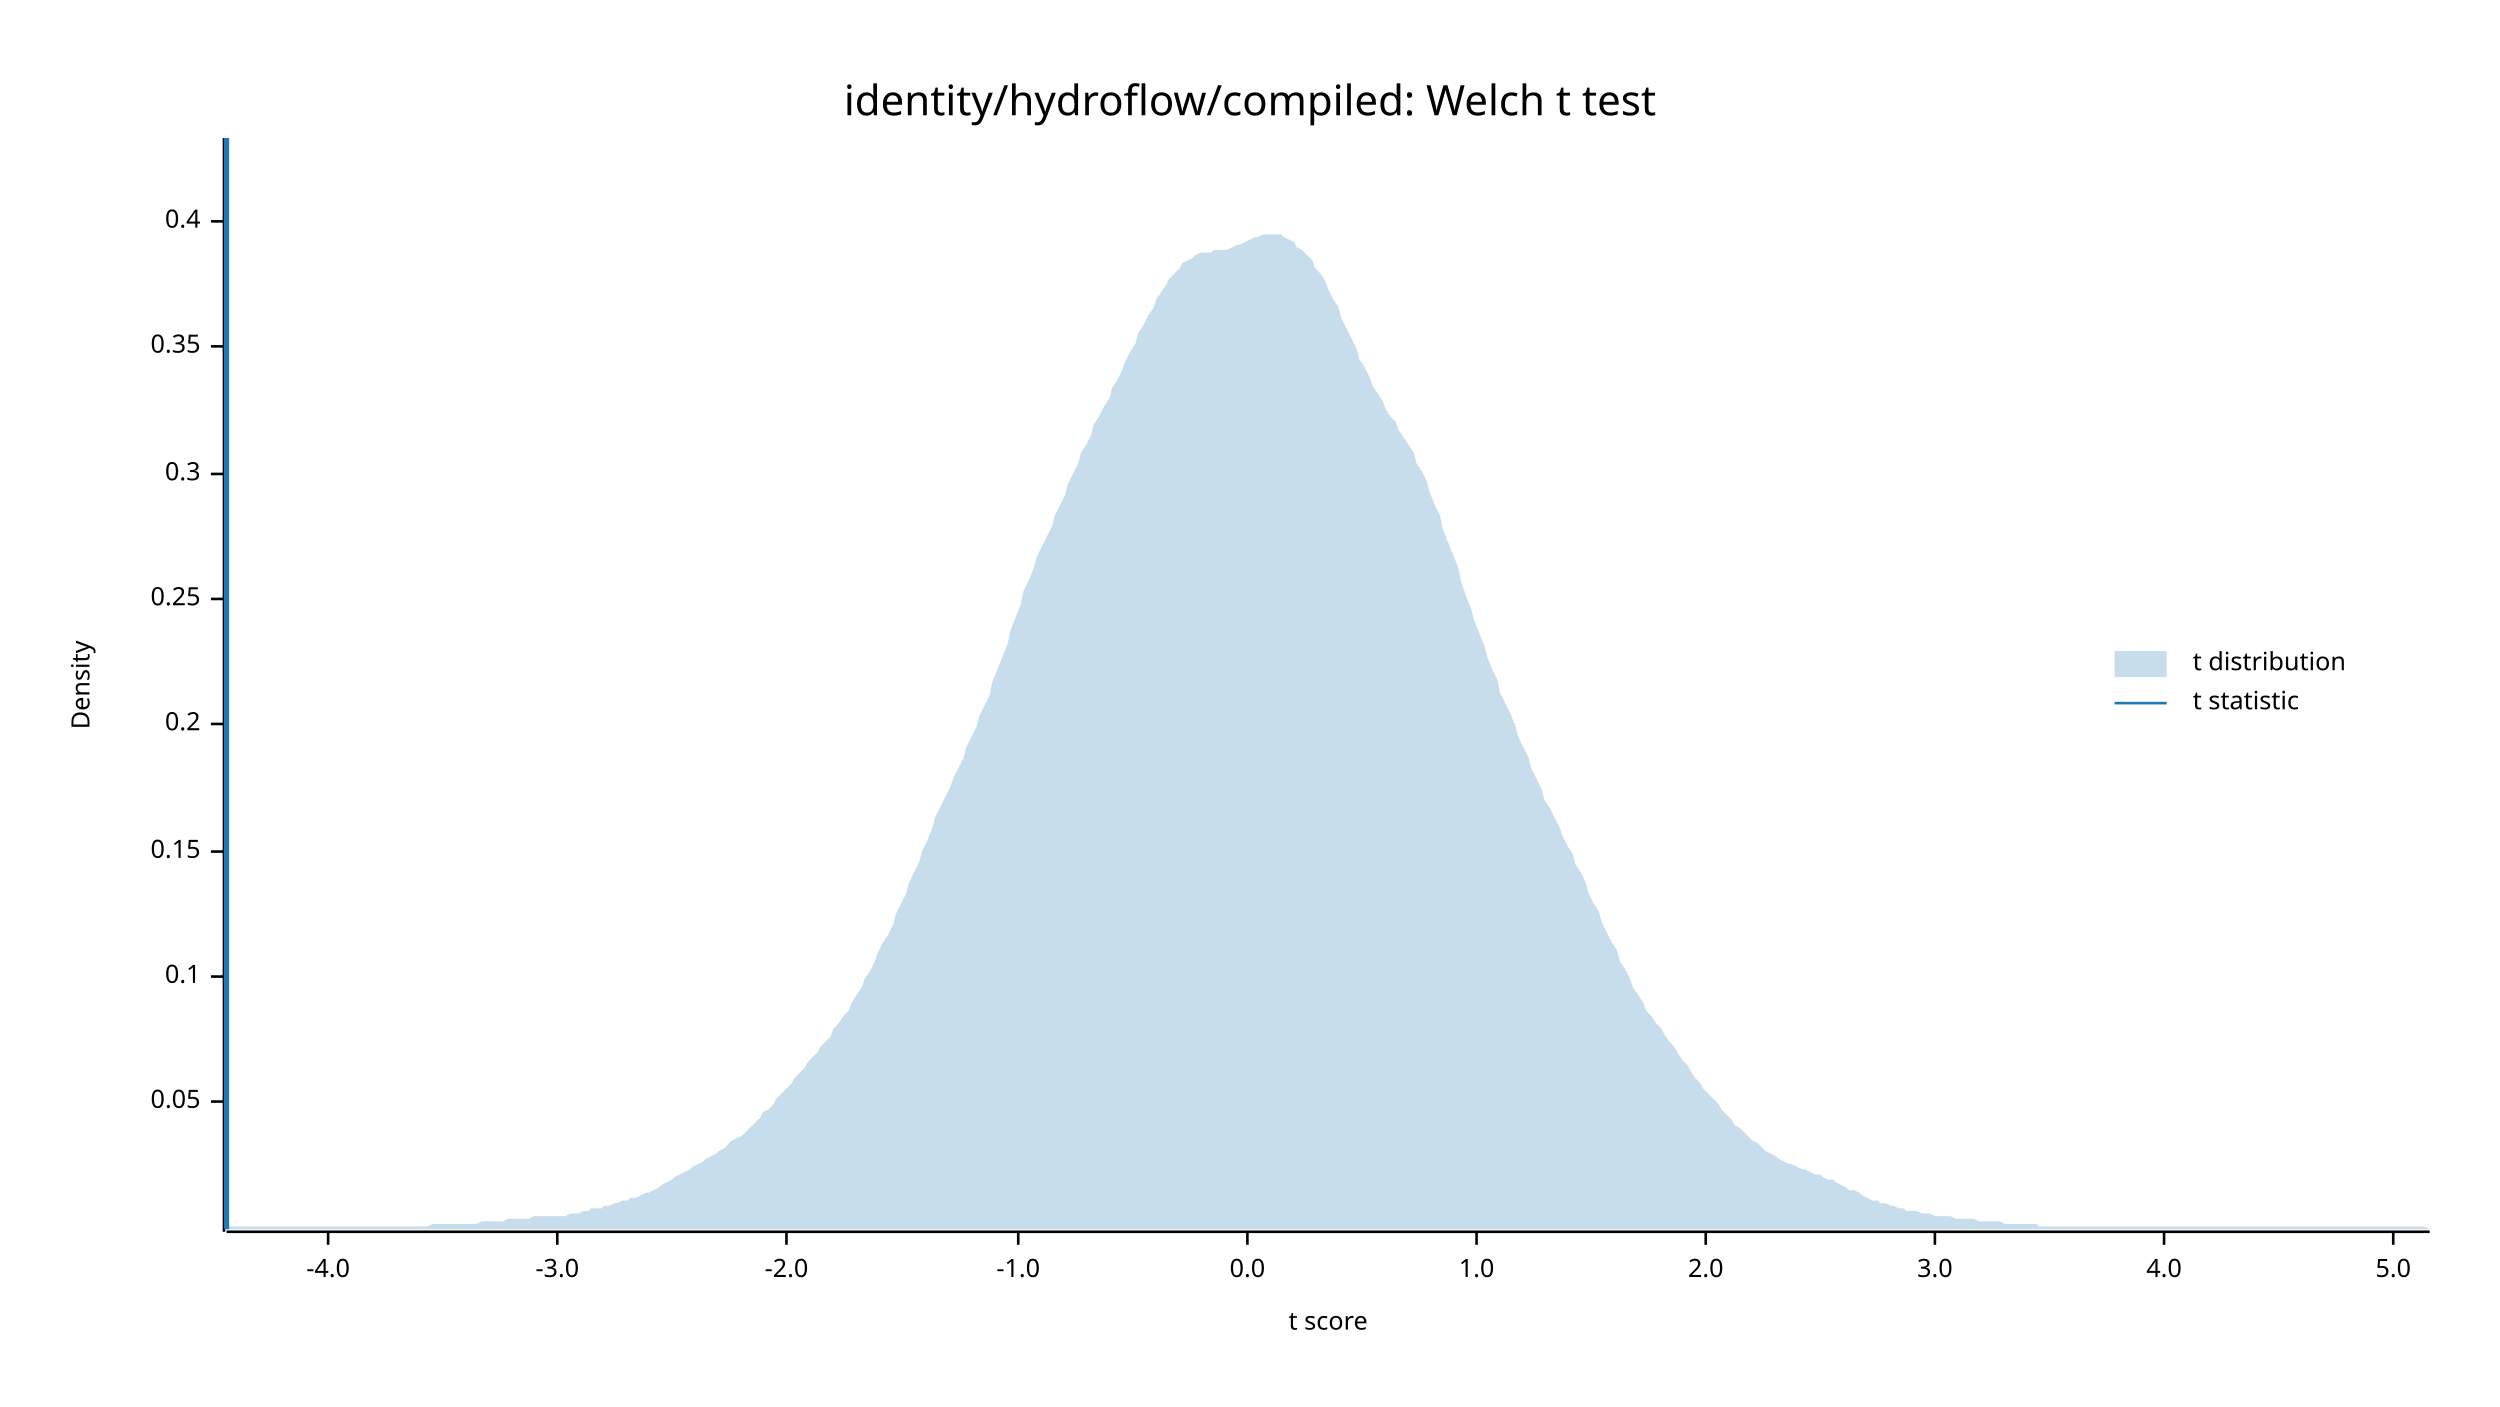
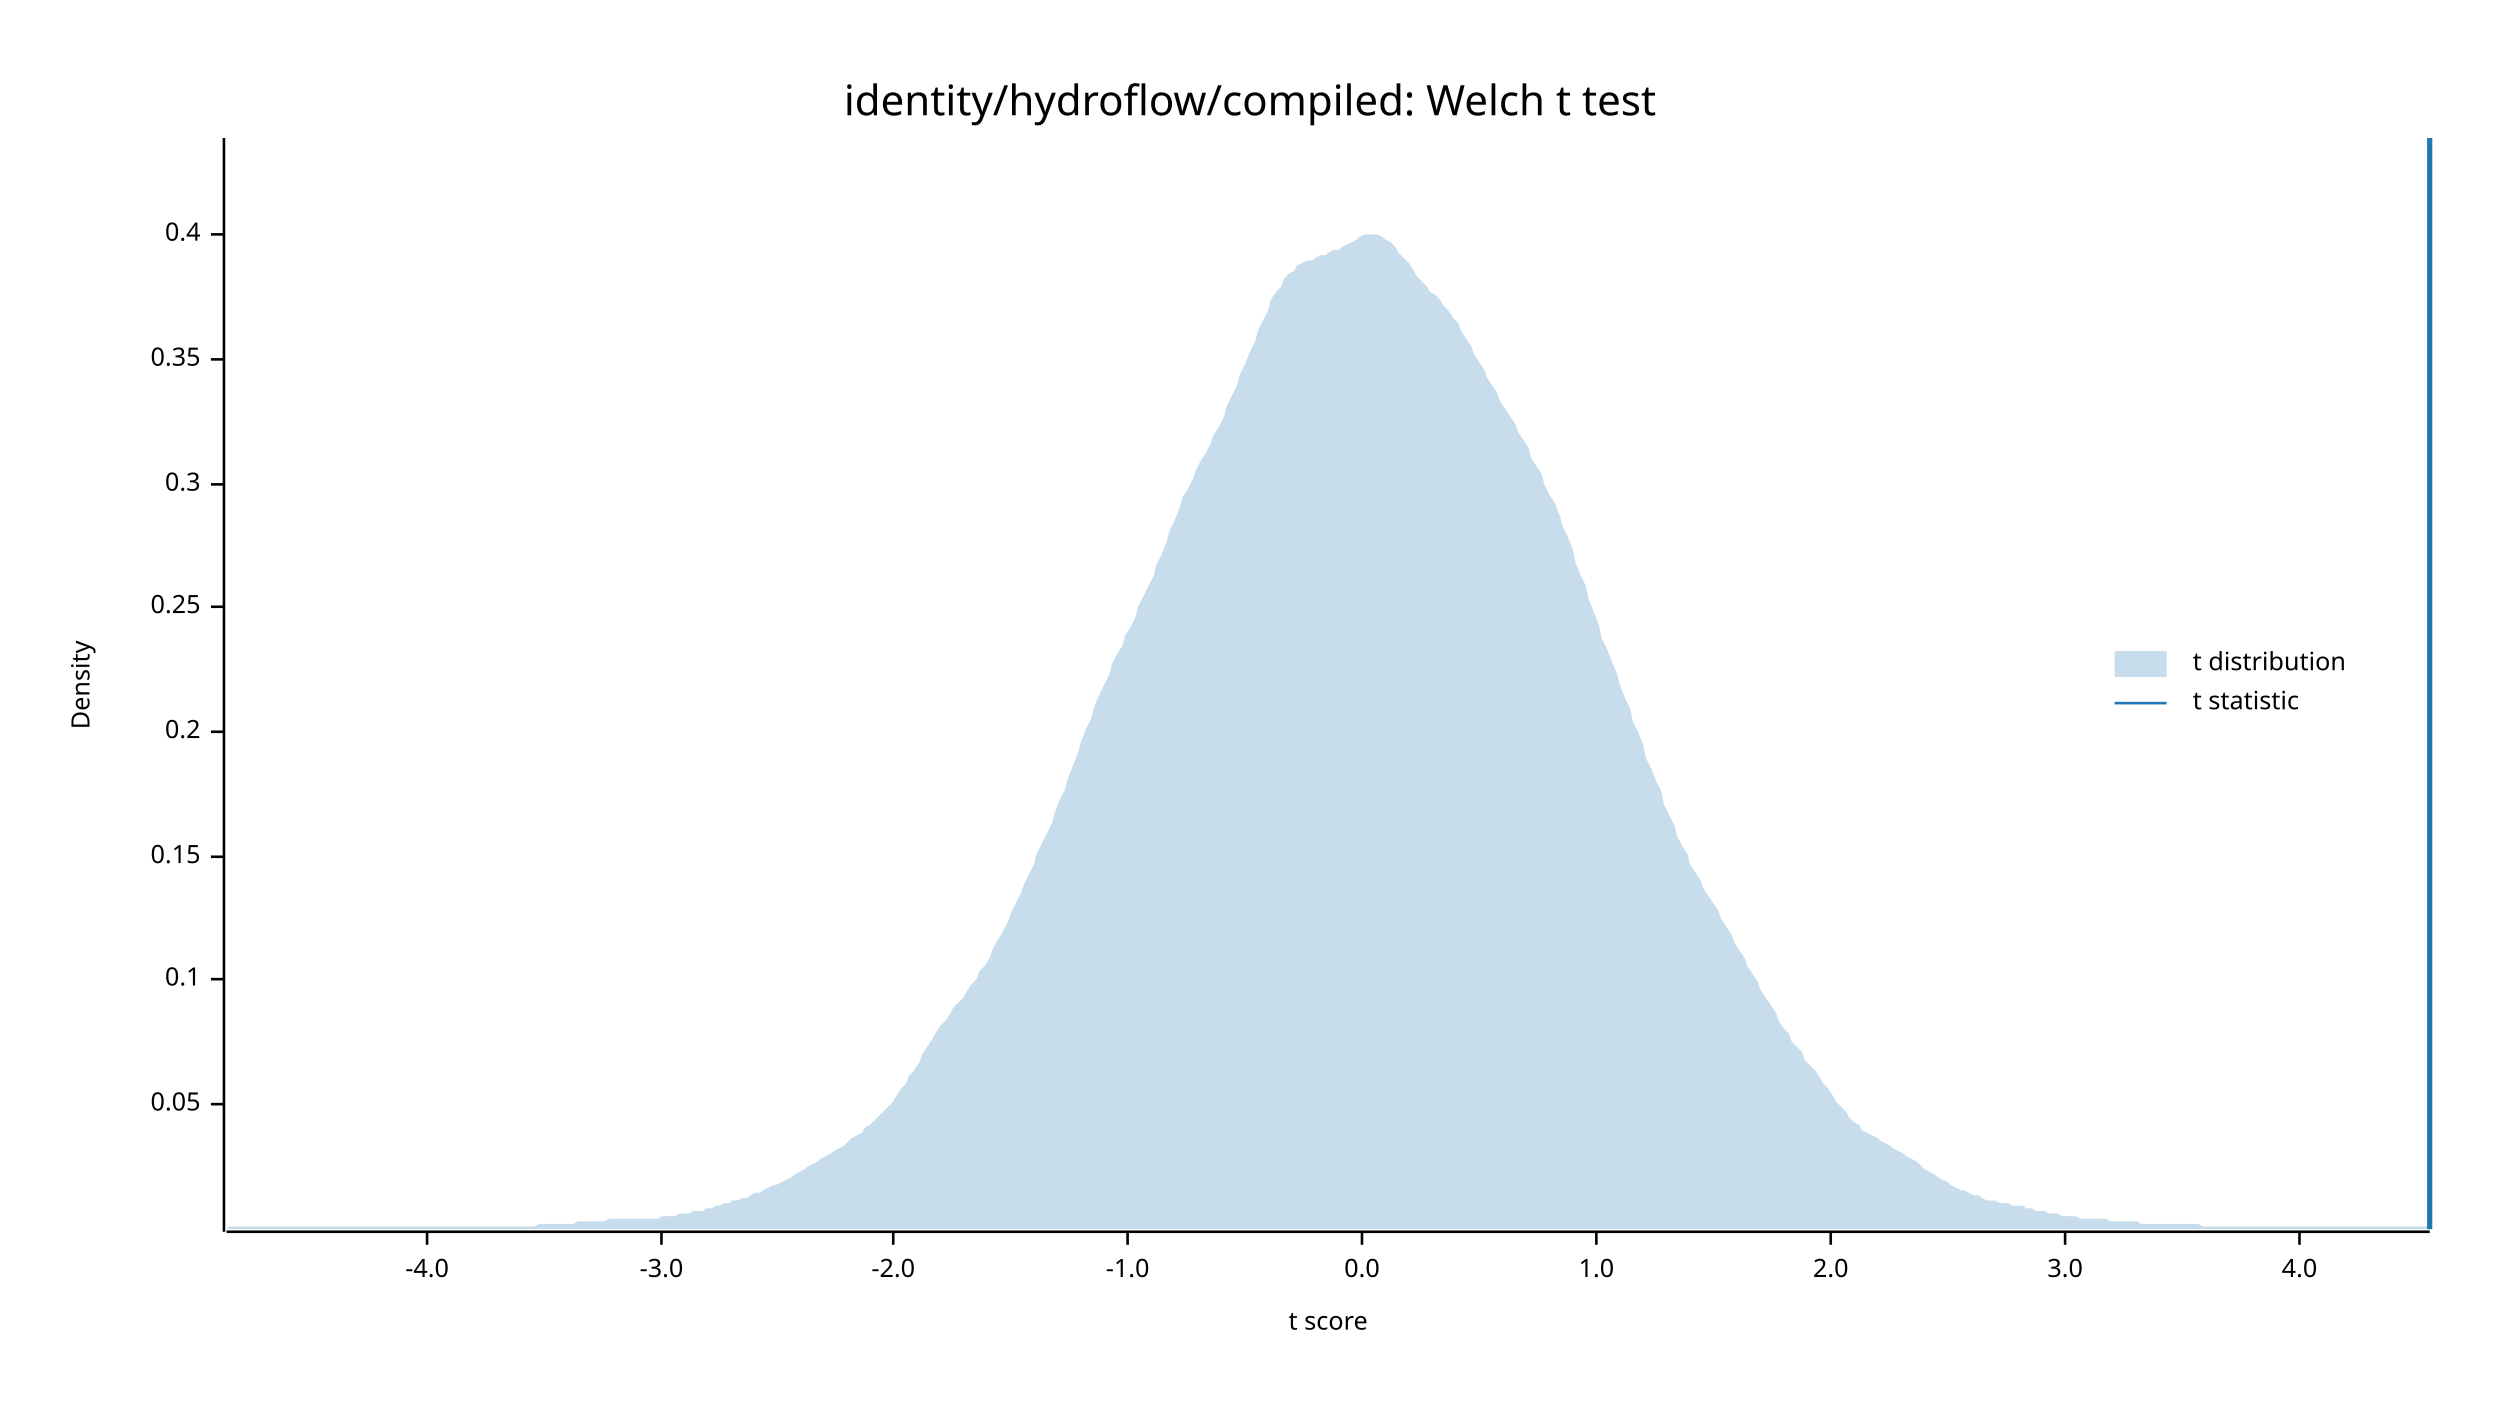
<svg xmlns="http://www.w3.org/2000/svg" width="960" height="540" viewBox="0 0 960 540">
  <text x="480" y="32" dy="0.76em" text-anchor="middle" font-family="sans-serif" font-size="16.129" opacity="1" fill="#000000">
identity/hydroflow/compiled: Welch t test
</text>
  <text x="27" y="263" dy="0.76em" text-anchor="middle" font-family="sans-serif" font-size="9.677" opacity="1" fill="#000000" transform="rotate(270, 27, 263)">
Density
</text>
  <text x="510" y="513" dy="-0.5ex" text-anchor="middle" font-family="sans-serif" font-size="9.677" opacity="1" fill="#000000">
t score
</text>
  <polyline fill="none" opacity="1" stroke="#000000" stroke-width="1" points="86,53 86,473 " />
-   <text x="77" y="423" dy="0.5ex" text-anchor="end" font-family="sans-serif" font-size="9.677" opacity="1" fill="#000000">
+   <text x="77" y="424" dy="0.5ex" text-anchor="end" font-family="sans-serif" font-size="9.677" opacity="1" fill="#000000">
0.05
</text>
-   <polyline fill="none" opacity="1" stroke="#000000" stroke-width="1" points="81,423 86,423 " />
-   <text x="77" y="375" dy="0.5ex" text-anchor="end" font-family="sans-serif" font-size="9.677" opacity="1" fill="#000000">
+   <polyline fill="none" opacity="1" stroke="#000000" stroke-width="1" points="81,424 86,424 " />
+   <text x="77" y="376" dy="0.5ex" text-anchor="end" font-family="sans-serif" font-size="9.677" opacity="1" fill="#000000">
0.1
</text>
-   <polyline fill="none" opacity="1" stroke="#000000" stroke-width="1" points="81,375 86,375 " />
-   <text x="77" y="327" dy="0.5ex" text-anchor="end" font-family="sans-serif" font-size="9.677" opacity="1" fill="#000000">
+   <polyline fill="none" opacity="1" stroke="#000000" stroke-width="1" points="81,376 86,376 " />
+   <text x="77" y="329" dy="0.5ex" text-anchor="end" font-family="sans-serif" font-size="9.677" opacity="1" fill="#000000">
0.15
</text>
-   <polyline fill="none" opacity="1" stroke="#000000" stroke-width="1" points="81,327 86,327 " />
-   <text x="77" y="278" dy="0.5ex" text-anchor="end" font-family="sans-serif" font-size="9.677" opacity="1" fill="#000000">
+   <polyline fill="none" opacity="1" stroke="#000000" stroke-width="1" points="81,329 86,329 " />
+   <text x="77" y="281" dy="0.5ex" text-anchor="end" font-family="sans-serif" font-size="9.677" opacity="1" fill="#000000">
0.2
</text>
-   <polyline fill="none" opacity="1" stroke="#000000" stroke-width="1" points="81,278 86,278 " />
-   <text x="77" y="230" dy="0.5ex" text-anchor="end" font-family="sans-serif" font-size="9.677" opacity="1" fill="#000000">
+   <polyline fill="none" opacity="1" stroke="#000000" stroke-width="1" points="81,281 86,281 " />
+   <text x="77" y="233" dy="0.5ex" text-anchor="end" font-family="sans-serif" font-size="9.677" opacity="1" fill="#000000">
0.25
</text>
-   <polyline fill="none" opacity="1" stroke="#000000" stroke-width="1" points="81,230 86,230 " />
-   <text x="77" y="182" dy="0.5ex" text-anchor="end" font-family="sans-serif" font-size="9.677" opacity="1" fill="#000000">
+   <polyline fill="none" opacity="1" stroke="#000000" stroke-width="1" points="81,233 86,233 " />
+   <text x="77" y="186" dy="0.5ex" text-anchor="end" font-family="sans-serif" font-size="9.677" opacity="1" fill="#000000">
0.3
</text>
-   <polyline fill="none" opacity="1" stroke="#000000" stroke-width="1" points="81,182 86,182 " />
-   <text x="77" y="133" dy="0.5ex" text-anchor="end" font-family="sans-serif" font-size="9.677" opacity="1" fill="#000000">
+   <polyline fill="none" opacity="1" stroke="#000000" stroke-width="1" points="81,186 86,186 " />
+   <text x="77" y="138" dy="0.5ex" text-anchor="end" font-family="sans-serif" font-size="9.677" opacity="1" fill="#000000">
0.35
</text>
-   <polyline fill="none" opacity="1" stroke="#000000" stroke-width="1" points="81,133 86,133 " />
-   <text x="77" y="85" dy="0.5ex" text-anchor="end" font-family="sans-serif" font-size="9.677" opacity="1" fill="#000000">
+   <polyline fill="none" opacity="1" stroke="#000000" stroke-width="1" points="81,138 86,138 " />
+   <text x="77" y="90" dy="0.5ex" text-anchor="end" font-family="sans-serif" font-size="9.677" opacity="1" fill="#000000">
0.4
</text>
-   <polyline fill="none" opacity="1" stroke="#000000" stroke-width="1" points="81,85 86,85 " />
+   <polyline fill="none" opacity="1" stroke="#000000" stroke-width="1" points="81,90 86,90 " />
  <polyline fill="none" opacity="1" stroke="#000000" stroke-width="1" points="87,473 933,473 " />
-   <text x="126" y="483" dy="0.76em" text-anchor="middle" font-family="sans-serif" font-size="9.677" opacity="1" fill="#000000">
+   <text x="164" y="483" dy="0.76em" text-anchor="middle" font-family="sans-serif" font-size="9.677" opacity="1" fill="#000000">
-4.0
</text>
-   <polyline fill="none" opacity="1" stroke="#000000" stroke-width="1" points="126,473 126,478 " />
-   <text x="214" y="483" dy="0.76em" text-anchor="middle" font-family="sans-serif" font-size="9.677" opacity="1" fill="#000000">
+   <polyline fill="none" opacity="1" stroke="#000000" stroke-width="1" points="164,473 164,478 " />
+   <text x="254" y="483" dy="0.76em" text-anchor="middle" font-family="sans-serif" font-size="9.677" opacity="1" fill="#000000">
-3.0
</text>
-   <polyline fill="none" opacity="1" stroke="#000000" stroke-width="1" points="214,473 214,478 " />
-   <text x="302" y="483" dy="0.76em" text-anchor="middle" font-family="sans-serif" font-size="9.677" opacity="1" fill="#000000">
+   <polyline fill="none" opacity="1" stroke="#000000" stroke-width="1" points="254,473 254,478 " />
+   <text x="343" y="483" dy="0.76em" text-anchor="middle" font-family="sans-serif" font-size="9.677" opacity="1" fill="#000000">
-2.0
</text>
-   <polyline fill="none" opacity="1" stroke="#000000" stroke-width="1" points="302,473 302,478 " />
-   <text x="391" y="483" dy="0.76em" text-anchor="middle" font-family="sans-serif" font-size="9.677" opacity="1" fill="#000000">
+   <polyline fill="none" opacity="1" stroke="#000000" stroke-width="1" points="343,473 343,478 " />
+   <text x="433" y="483" dy="0.76em" text-anchor="middle" font-family="sans-serif" font-size="9.677" opacity="1" fill="#000000">
-1.0
</text>
-   <polyline fill="none" opacity="1" stroke="#000000" stroke-width="1" points="391,473 391,478 " />
-   <text x="479" y="483" dy="0.76em" text-anchor="middle" font-family="sans-serif" font-size="9.677" opacity="1" fill="#000000">
+   <polyline fill="none" opacity="1" stroke="#000000" stroke-width="1" points="433,473 433,478 " />
+   <text x="523" y="483" dy="0.76em" text-anchor="middle" font-family="sans-serif" font-size="9.677" opacity="1" fill="#000000">
0.0
</text>
-   <polyline fill="none" opacity="1" stroke="#000000" stroke-width="1" points="479,473 479,478 " />
-   <text x="567" y="483" dy="0.76em" text-anchor="middle" font-family="sans-serif" font-size="9.677" opacity="1" fill="#000000">
+   <polyline fill="none" opacity="1" stroke="#000000" stroke-width="1" points="523,473 523,478 " />
+   <text x="613" y="483" dy="0.76em" text-anchor="middle" font-family="sans-serif" font-size="9.677" opacity="1" fill="#000000">
1.0
</text>
-   <polyline fill="none" opacity="1" stroke="#000000" stroke-width="1" points="567,473 567,478 " />
-   <text x="655" y="483" dy="0.76em" text-anchor="middle" font-family="sans-serif" font-size="9.677" opacity="1" fill="#000000">
+   <polyline fill="none" opacity="1" stroke="#000000" stroke-width="1" points="613,473 613,478 " />
+   <text x="703" y="483" dy="0.76em" text-anchor="middle" font-family="sans-serif" font-size="9.677" opacity="1" fill="#000000">
2.0
</text>
-   <polyline fill="none" opacity="1" stroke="#000000" stroke-width="1" points="655,473 655,478 " />
-   <text x="743" y="483" dy="0.76em" text-anchor="middle" font-family="sans-serif" font-size="9.677" opacity="1" fill="#000000">
+   <polyline fill="none" opacity="1" stroke="#000000" stroke-width="1" points="703,473 703,478 " />
+   <text x="793" y="483" dy="0.76em" text-anchor="middle" font-family="sans-serif" font-size="9.677" opacity="1" fill="#000000">
3.0
</text>
-   <polyline fill="none" opacity="1" stroke="#000000" stroke-width="1" points="743,473 743,478 " />
-   <text x="831" y="483" dy="0.76em" text-anchor="middle" font-family="sans-serif" font-size="9.677" opacity="1" fill="#000000">
+   <polyline fill="none" opacity="1" stroke="#000000" stroke-width="1" points="793,473 793,478 " />
+   <text x="883" y="483" dy="0.76em" text-anchor="middle" font-family="sans-serif" font-size="9.677" opacity="1" fill="#000000">
4.0
</text>
-   <polyline fill="none" opacity="1" stroke="#000000" stroke-width="1" points="831,473 831,478 " />
-   <text x="919" y="483" dy="0.76em" text-anchor="middle" font-family="sans-serif" font-size="9.677" opacity="1" fill="#000000">
- 5.0
- </text>
-   <polyline fill="none" opacity="1" stroke="#000000" stroke-width="1" points="919,473 919,478 " />
-   <polygon opacity="0.25" fill="#1F78B4" points="87,472 88,471 90,471 92,471 93,471 95,471 97,471 98,471 100,471 102,471 103,471 105,471 107,471 109,471 110,471 112,471 114,471 115,471 117,471 119,471 120,471 122,471 124,471 125,471 127,471 129,471 131,471 132,471 134,471 136,471 137,471 139,471 141,471 142,471 144,471 146,471 148,471 149,471 151,471 153,471 154,471 156,471 158,471 159,471 161,471 163,471 164,471 166,470 168,470 170,470 171,470 173,470 175,470 176,470 178,470 180,470 181,470 183,470 185,469 187,469 188,469 190,469 192,469 193,469 195,468 197,468 198,468 200,468 202,468 203,468 205,467 207,467 209,467 210,467 212,467 214,467 215,467 217,467 219,466 220,466 222,466 224,465 226,465 227,464 229,464 231,464 232,463 234,463 236,462 237,462 239,461 241,461 242,460 244,460 246,459 248,458 249,458 251,457 253,456 254,455 256,454 258,453 259,452 261,451 263,450 265,449 266,448 268,447 270,446 271,445 273,444 275,443 276,442 278,441 280,439 281,438 283,437 285,436 287,434 288,433 290,431 292,429 293,427 295,426 297,424 298,422 300,420 302,418 304,416 305,414 307,412 309,410 310,408 312,406 314,404 315,402 317,400 319,398 320,395 322,393 324,390 326,388 327,385 329,382 331,379 332,376 334,373 336,369 337,366 339,362 341,359 343,355 344,351 346,347 348,343 349,339 351,335 353,331 354,327 356,323 358,318 359,314 361,310 363,306 365,302 366,299 368,295 370,291 371,287 373,283 375,279 376,275 378,271 380,267 381,262 383,257 385,252 387,247 388,242 390,237 392,232 393,227 395,223 397,218 398,214 400,210 402,206 404,202 405,198 407,194 409,190 410,186 412,182 414,178 415,174 417,171 419,167 420,163 422,160 424,156 426,153 427,149 429,146 431,142 432,139 434,135 436,132 437,128 439,125 441,121 443,118 444,115 446,112 448,109 449,107 451,105 453,103 454,101 456,100 458,99 459,98 461,97 463,97 465,97 466,96 468,96 470,96 471,96 473,95 475,94 476,94 478,93 480,92 482,91 483,91 485,90 487,90 488,90 490,90 492,90 493,91 495,92 497,93 498,95 500,96 502,98 504,100 505,103 507,105 509,108 510,111 512,115 514,118 515,122 517,126 519,130 521,134 522,138 524,141 526,145 527,148 529,151 531,154 532,157 534,160 536,162 537,165 539,168 541,171 543,174 544,178 546,181 548,185 549,189 551,194 553,198 554,203 556,208 558,213 560,218 561,223 563,229 565,234 566,238 568,243 570,248 571,252 573,257 575,261 576,266 578,270 580,274 582,279 583,283 585,287 587,291 588,295 590,299 592,303 593,307 595,310 597,314 599,318 600,321 602,325 604,328 605,332 607,335 609,339 610,343 612,347 614,350 615,354 617,358 619,362 621,365 622,369 624,372 626,376 627,379 629,382 631,385 632,388 634,390 636,393 638,395 639,397 641,400 643,402 644,404 646,407 648,409 649,411 651,414 653,416 654,418 656,420 658,422 660,424 661,426 663,428 665,430 666,432 668,433 670,435 671,436 673,438 675,439 676,440 678,442 680,443 682,444 683,445 685,446 687,447 688,447 690,448 692,449 693,449 695,450 697,451 699,451 700,452 702,453 704,453 705,454 707,455 709,456 710,457 712,457 714,458 715,459 717,460 719,461 721,461 722,462 724,462 726,463 727,463 729,464 731,464 732,465 734,465 736,465 738,466 739,466 741,466 743,467 744,467 746,467 748,467 749,467 751,468 753,468 754,468 756,468 758,468 760,469 761,469 763,469 765,469 766,469 768,469 770,470 771,470 773,470 775,470 777,470 778,470 780,470 782,470 783,471 785,471 787,471 788,471 790,471 792,471 793,471 795,471 797,471 799,471 800,471 802,471 804,471 805,471 807,471 809,471 810,471 812,471 814,471 816,471 817,471 819,471 821,471 822,471 824,471 826,471 827,471 829,471 831,471 832,471 834,471 836,471 838,471 839,471 841,471 843,471 844,471 846,471 848,471 849,471 851,471 853,471 855,471 856,471 858,471 860,471 861,471 863,471 865,471 866,471 868,471 870,471 871,471 873,471 875,471 877,471 878,471 880,471 882,471 883,471 885,471 887,471 888,471 890,471 892,471 894,471 895,471 897,471 899,471 900,471 902,471 904,471 905,471 907,471 909,471 910,471 912,471 914,471 916,471 917,471 919,471 921,471 922,471 924,471 926,471 927,471 929,471 931,471 933,472 933,472 87,472 " />
-   <polyline fill="none" opacity="1" stroke="#1F78B4" stroke-width="2" points="87,472 87,53 " />
+   <polyline fill="none" opacity="1" stroke="#000000" stroke-width="1" points="883,473 883,478 " />
+   <polygon opacity="0.25" fill="#1F78B4" points="87,472 88,471 90,471 92,471 93,471 95,471 97,471 98,471 100,471 102,471 103,471 105,471 107,471 109,471 110,471 112,471 114,471 115,471 117,471 119,471 120,471 122,471 124,471 125,471 127,471 129,471 131,471 132,471 134,471 136,471 137,471 139,471 141,471 142,471 144,471 146,471 148,471 149,471 151,471 153,471 154,471 156,471 158,471 159,471 161,471 163,471 164,471 166,471 168,471 170,471 171,471 173,471 175,471 176,471 178,471 180,471 181,471 183,471 185,471 187,471 188,471 190,471 192,471 193,471 195,471 197,471 198,471 200,471 202,471 203,471 205,471 207,470 209,470 210,470 212,470 214,470 215,470 217,470 219,470 220,470 222,469 224,469 226,469 227,469 229,469 231,469 232,469 234,468 236,468 237,468 239,468 241,468 242,468 244,468 246,468 248,468 249,468 251,468 253,468 254,467 256,467 258,467 259,467 261,466 263,466 265,466 266,465 268,465 270,465 271,464 273,464 275,463 276,463 278,462 280,462 281,461 283,461 285,460 287,460 288,459 290,458 292,458 293,457 295,456 297,455 298,455 300,454 302,453 304,452 305,451 307,450 309,449 310,448 312,447 314,446 315,445 317,444 319,443 320,442 322,441 324,440 326,438 327,437 329,436 331,435 332,433 334,432 336,430 337,429 339,427 341,425 343,423 344,421 346,418 348,416 349,413 351,411 353,408 354,405 356,402 358,399 359,397 361,394 363,392 365,389 366,387 368,385 370,383 371,381 373,378 375,376 376,373 378,371 380,368 381,365 383,361 385,358 387,354 388,351 390,347 392,343 393,340 395,336 397,332 398,328 400,324 402,320 404,316 405,312 407,307 409,303 410,299 412,294 414,289 415,285 417,280 419,276 420,272 422,267 424,263 426,259 427,255 429,251 431,248 432,244 434,241 436,237 437,233 439,229 441,225 443,221 444,217 446,213 448,208 449,204 451,200 453,195 454,191 456,188 458,184 459,181 461,177 463,174 465,170 466,167 468,164 470,160 471,156 473,152 475,148 476,144 478,140 480,135 482,131 483,127 485,123 487,119 488,115 490,112 492,110 493,107 495,105 497,104 498,102 500,101 502,100 504,100 505,99 507,98 509,98 510,97 512,96 514,96 515,95 517,94 519,93 521,92 522,91 524,90 526,90 527,90 529,90 531,91 532,92 534,93 536,95 537,97 539,99 541,101 543,104 544,106 546,108 548,110 549,112 551,113 553,115 554,117 556,119 558,122 560,124 561,127 563,130 565,133 566,136 568,139 570,142 571,145 573,148 575,151 576,154 578,157 580,160 582,163 583,166 585,169 587,172 588,176 590,179 592,182 593,186 595,190 597,193 599,198 600,202 602,206 604,211 605,216 607,221 609,225 610,230 612,235 614,240 615,245 617,249 619,254 621,259 622,263 624,268 626,272 627,277 629,281 631,286 632,291 634,295 636,300 638,304 639,309 641,313 643,317 644,321 646,325 648,328 649,332 651,335 653,338 654,341 656,344 658,347 660,350 661,353 663,356 665,359 666,362 668,365 670,368 671,371 673,374 675,377 676,380 678,383 680,386 682,389 683,392 685,395 687,397 688,400 690,402 692,404 693,407 695,409 697,411 699,414 700,416 702,418 704,421 705,423 707,425 709,427 710,429 712,431 714,432 715,434 717,435 719,436 721,437 722,438 724,439 726,440 727,441 729,442 731,443 732,444 734,445 736,446 738,448 739,449 741,450 743,451 744,452 746,453 748,454 749,455 751,456 753,457 754,457 756,458 758,459 760,459 761,460 763,461 765,461 766,461 768,462 770,462 771,462 773,463 775,463 777,463 778,464 780,464 782,465 783,465 785,465 787,466 788,466 790,466 792,467 793,467 795,467 797,467 799,468 800,468 802,468 804,468 805,468 807,468 809,468 810,469 812,469 814,469 816,469 817,469 819,469 821,469 822,470 824,470 826,470 827,470 829,470 831,470 832,470 834,470 836,470 838,470 839,470 841,470 843,470 844,470 846,471 848,471 849,471 851,471 853,471 855,471 856,471 858,471 860,471 861,471 863,471 865,471 866,471 868,471 870,471 871,471 873,471 875,471 877,471 878,471 880,471 882,471 883,471 885,471 887,471 888,471 890,471 892,471 894,471 895,471 897,471 899,471 900,471 902,471 904,471 905,471 907,471 909,471 910,471 912,471 914,471 916,471 917,471 919,471 921,471 922,471 924,471 926,471 927,471 929,471 931,471 933,471 933,472 87,472 " />
+   <polyline fill="none" opacity="1" stroke="#1F78B4" stroke-width="2" points="933,472 933,53 " />
  <text x="842" y="250" dy="0.76em" text-anchor="start" font-family="sans-serif" font-size="9.677" opacity="1" fill="#000000">
t distribution
</text>
  <text x="842" y="265" dy="0.76em" text-anchor="start" font-family="sans-serif" font-size="9.677" opacity="1" fill="#000000">
t statistic
</text>
  <rect x="812" y="250" width="20" height="10" opacity="0.25" fill="#1F78B4" stroke="none" />
  <polyline fill="none" opacity="1" stroke="#1F78B4" stroke-width="1" points="812,270 832,270 " />
</svg>
